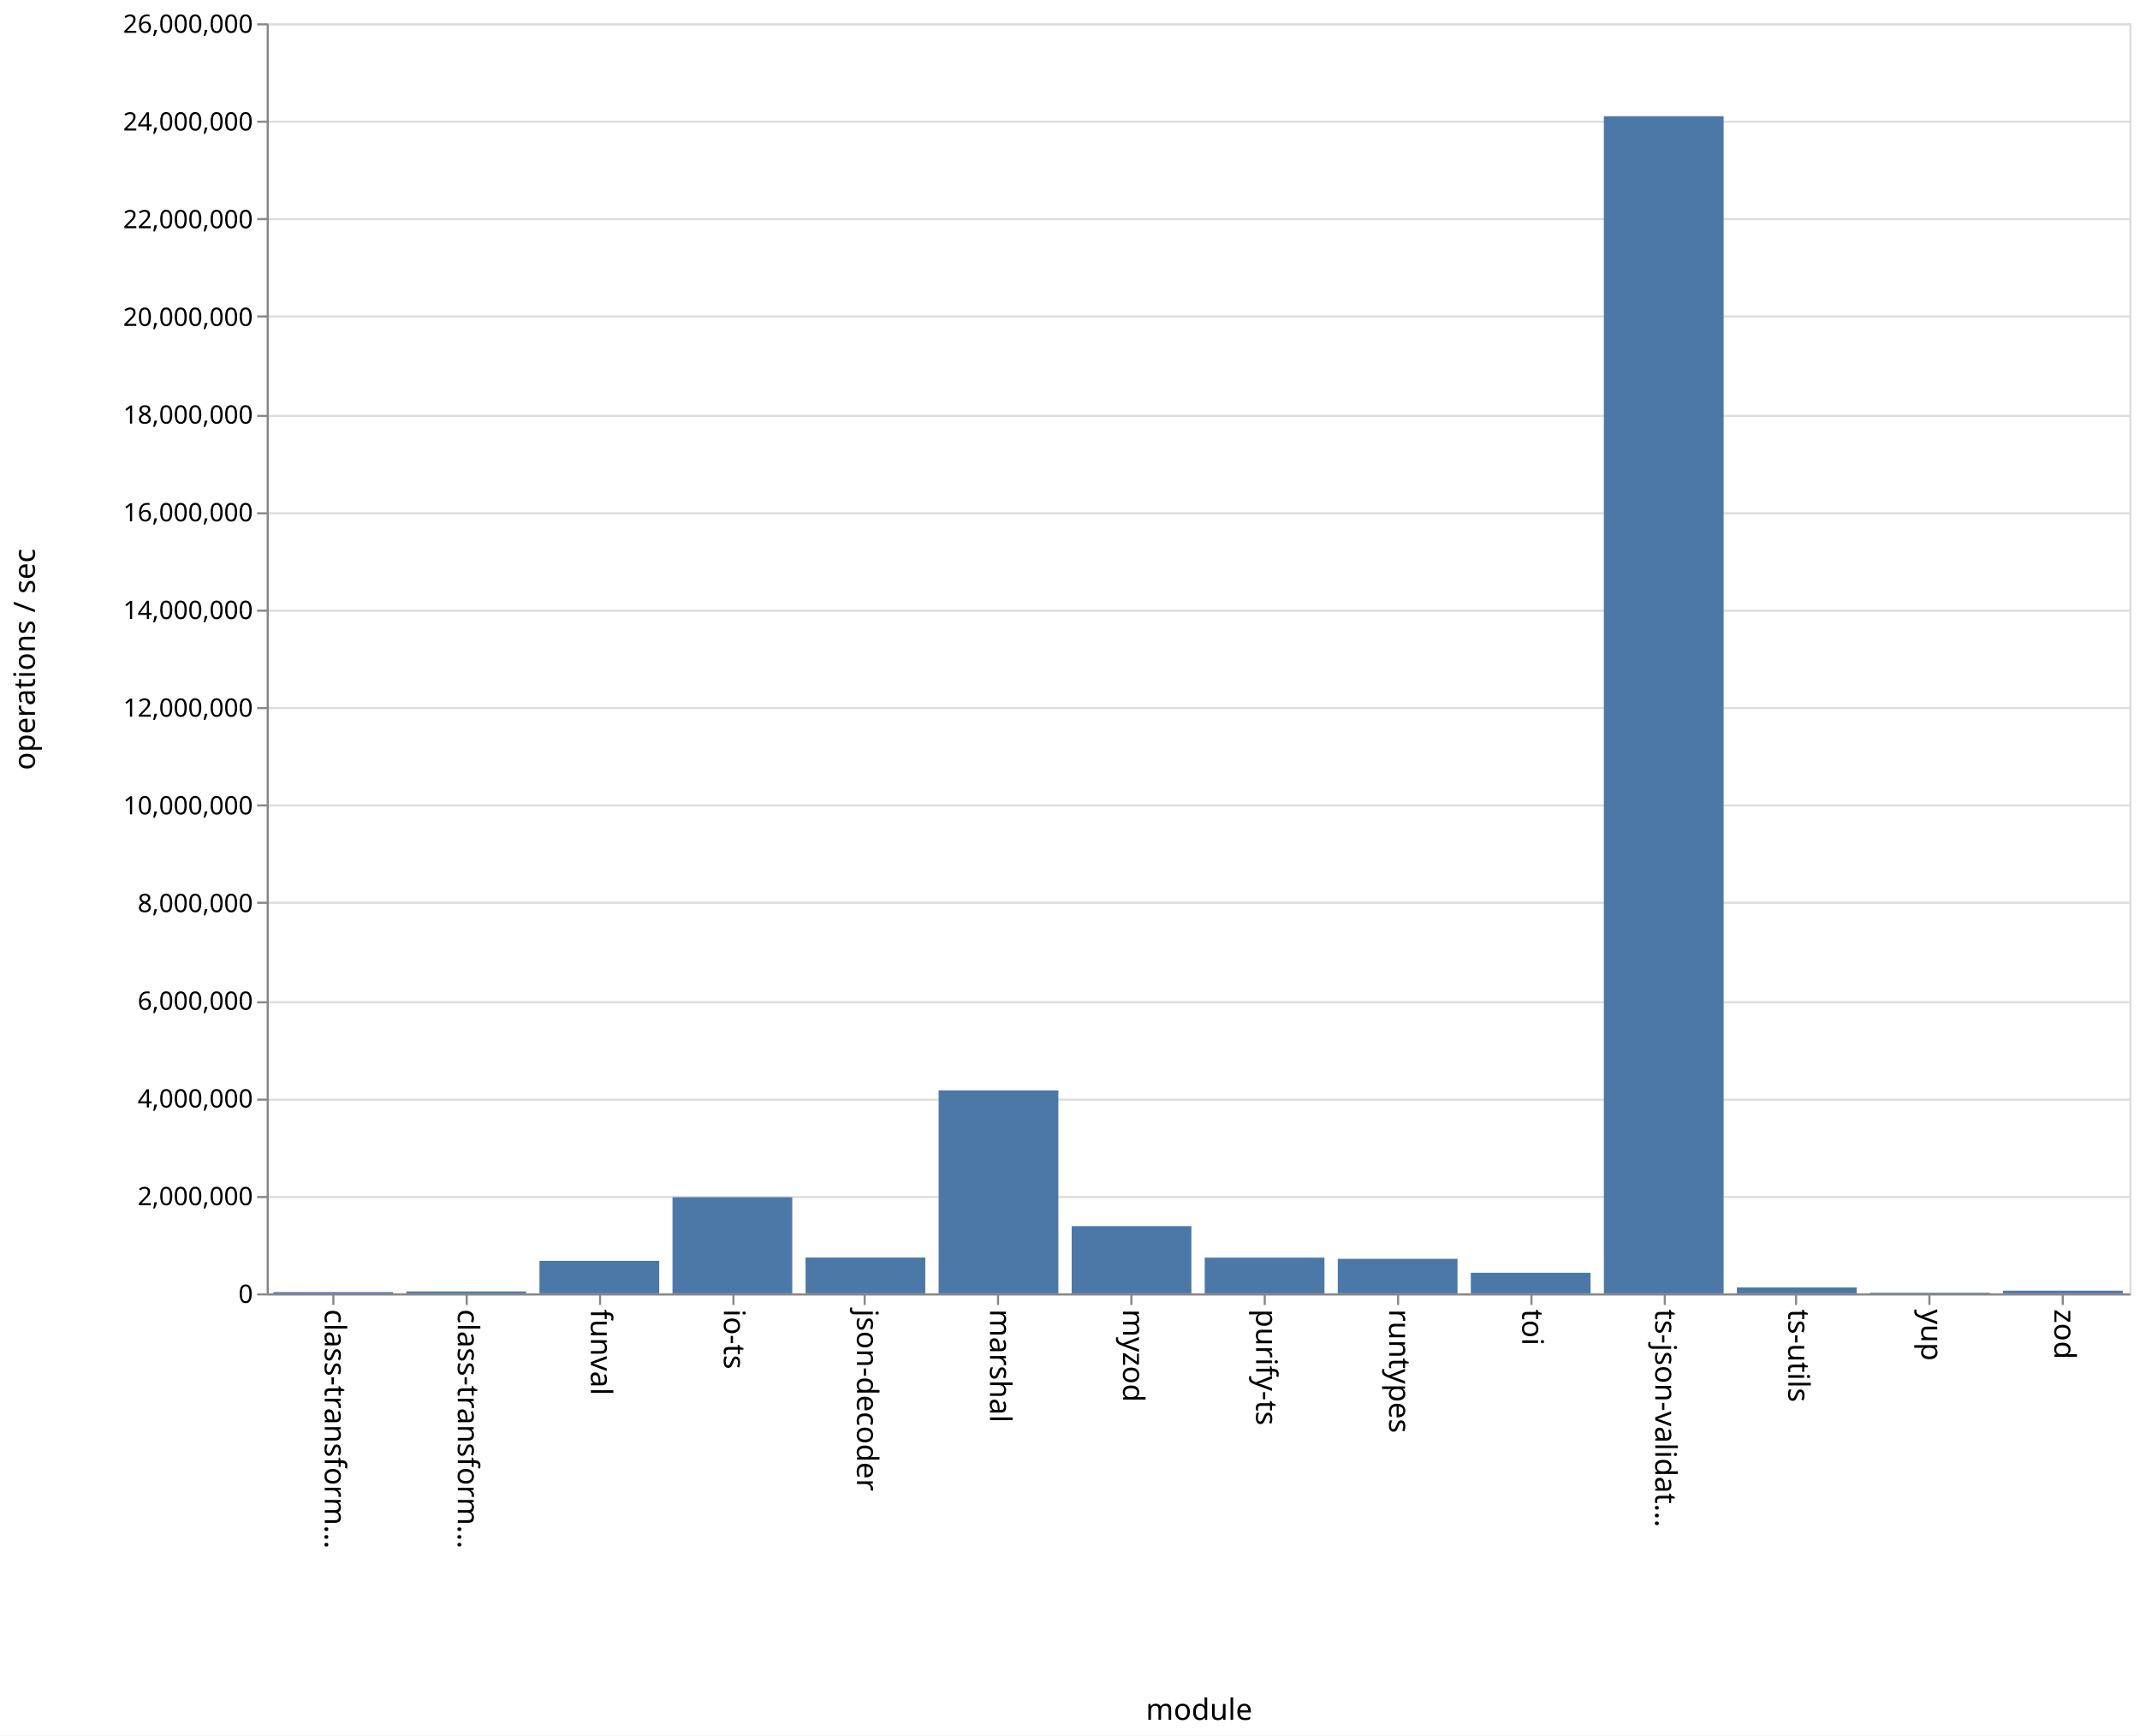
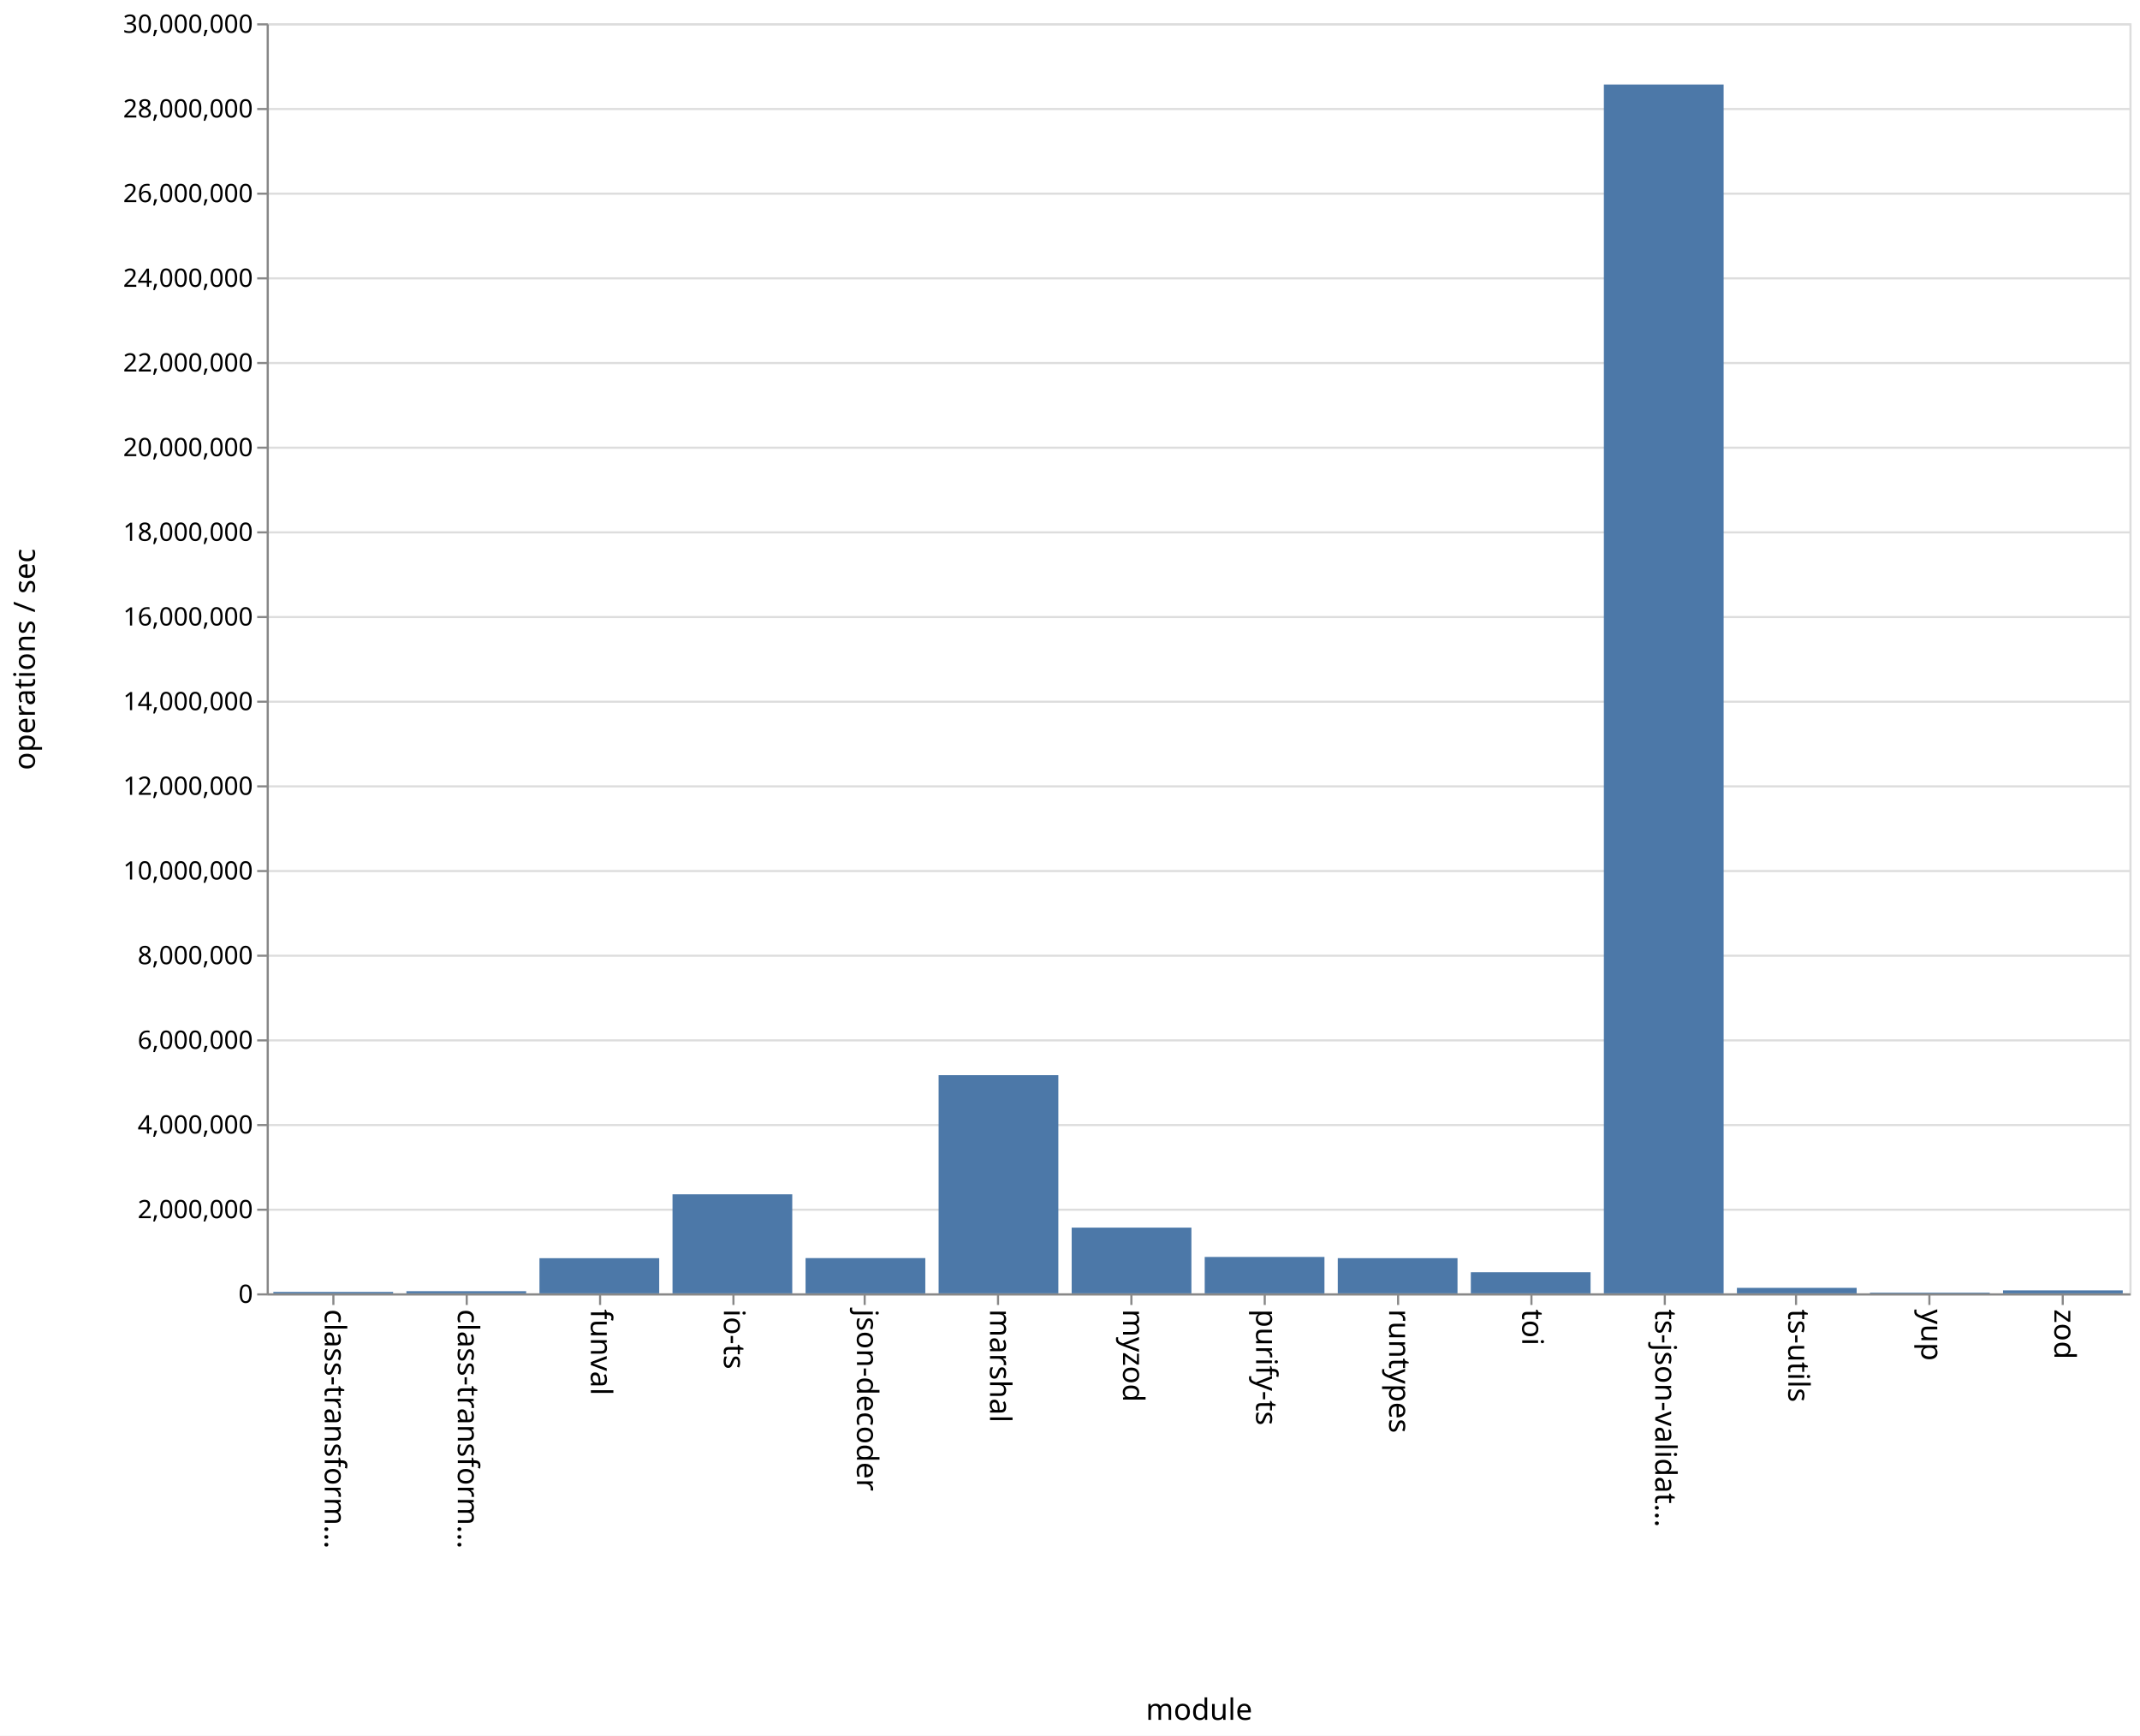
<svg xmlns="http://www.w3.org/2000/svg" class="marks" width="1011" height="820">
  <path fill="#fff" d="M0 0h1011v820H0z" />
  <g class="mark-group role-frame root">
    <path class="background" d="M126.5 11.5h880v600h-880z" fill="none" stroke="#ddd" />
    <g class="mark-group role-axis">
      <path class="background" d="M126.5 11.5z" pointer-events="none" fill="none" />
      <g class="mark-rule role-axis-grid" pointer-events="none" fill="none" stroke="#ddd">
-         <path d="M126.5 611.5h880M126.5 565.5h880M126.5 519.5h880M126.5 473.5h880M126.5 426.5h880M126.5 380.5h880M126.5 334.5h880M126.5 288.5h880M126.5 242.5h880M126.5 196.5h880M126.5 149.5h880M126.5 103.5h880M126.5 57.5h880M126.5 11.5h880" />
+         <path d="M126.5 611.5h880M126.5 571.5h880M126.5 531.5h880M126.5 491.5h880M126.5 451.5h880M126.5 411.5h880M126.5 371.5h880M126.5 331.5h880M126.5 291.5h880M126.5 251.5h880M126.5 211.5h880M126.5 171.5h880M126.5 131.5h880M126.5 91.5h880M126.5 51.5h880M126.5 11.5h880" />
      </g>
    </g>
    <g class="mark-group role-axis">
      <path class="background" d="M126.5 611.5z" pointer-events="none" fill="none" />
      <g class="mark-rule role-axis-tick" pointer-events="none" fill="none" stroke="#888">
        <path d="M157.5 611.5v5M220.5 611.5v5M283.5 611.5v5M346.5 611.5v5M408.5 611.5v5M471.5 611.5v5M534.5 611.5v5M597.5 611.5v5M660.5 611.5v5M723.5 611.5v5M786.5 611.5v5M848.5 611.5v5M911.5 611.5v5M974.5 611.5v5" />
      </g>
      <g class="mark-text role-axis-label" pointer-events="none" font-family="sans-serif" font-size="14">
        <text transform="rotate(90 -232.536 385.964)">
                    class-transform…
                </text>
        <text transform="rotate(90 -201.107 417.393)">
                    class-transform…
                </text>
        <text transform="rotate(90 -169.679 448.821)">
                    funval
                </text>
        <text transform="rotate(90 -138.25 480.25)">
                    io-ts
                </text>
        <text transform="rotate(90 -106.821 511.679)">
                    json-decoder
                </text>
        <text transform="rotate(90 -75.393 543.107)">
                    marshal
                </text>
        <text transform="rotate(90 -43.964 574.536)">
                    myzod
                </text>
        <text transform="rotate(90 -12.536 605.964)">
                    purify-ts
                </text>
        <text transform="rotate(90 18.893 637.393)">
                    runtypes
                </text>
        <text transform="rotate(90 50.321 668.821)">
                    toi
                </text>
        <text transform="rotate(90 81.75 700.25)">
                    ts-json-validat…
                </text>
        <text transform="rotate(90 113.179 731.679)">
                    ts-utils
                </text>
        <text transform="rotate(90 144.607 763.107)">
                    yup
                </text>
        <text transform="rotate(90 176.036 794.536)">
                    zod
                </text>
      </g>
      <path fill="none" stroke="#888" d="M126.5 611.5h880" pointer-events="none" />
      <text text-anchor="middle" transform="translate(566.5 812.5)" font-family="sans-serif" font-size="14" font-weight="400" pointer-events="none">
                module
            </text>
    </g>
    <g class="mark-group role-axis">
      <path class="background" d="M126.5 11.5z" pointer-events="none" fill="none" />
      <g class="mark-rule role-axis-tick" pointer-events="none" fill="none" stroke="#888">
-         <path d="M126.5 611.5h-5M126.5 565.5h-5M126.5 519.5h-5M126.5 473.5h-5M126.5 426.5h-5M126.5 380.5h-5M126.5 334.5h-5M126.5 288.5h-5M126.5 242.5h-5M126.5 196.5h-5M126.5 149.5h-5M126.5 103.5h-5M126.5 57.5h-5M126.5 11.5h-5" />
+         <path d="M126.5 611.5h-5M126.5 571.5h-5M126.5 531.5h-5M126.5 491.5h-5M126.5 451.5h-5M126.5 411.5h-5M126.5 371.5h-5M126.5 331.5h-5M126.5 291.5h-5M126.5 251.5h-5M126.5 211.5h-5M126.5 171.5h-5M126.5 131.5h-5M126.5 91.5h-5M126.5 51.5h-5M126.5 11.5h-5" />
      </g>
      <g class="mark-text role-axis-label" pointer-events="none" text-anchor="end" font-family="sans-serif" font-size="12">
        <text transform="translate(119.5 615.5)">
                    0
                </text>
-         <text transform="translate(119.5 569.346)">
+         <text transform="translate(119.5 575.5)">
                    2,000,000
                </text>
-         <text transform="translate(119.5 523.192)">
+         <text transform="translate(119.5 535.5)">
                    4,000,000
                </text>
-         <text transform="translate(119.5 477.038)">
+         <text transform="translate(119.5 495.5)">
                    6,000,000
                </text>
-         <text transform="translate(119.5 430.885)">
+         <text transform="translate(119.5 455.5)">
                    8,000,000
                </text>
-         <text transform="translate(119.5 384.73)">
+         <text transform="translate(119.5 415.5)">
                    10,000,000
                </text>
-         <text transform="translate(119.5 338.577)">
+         <text transform="translate(119.5 375.5)">
                    12,000,000
                </text>
-         <text transform="translate(119.5 292.423)">
+         <text transform="translate(119.5 335.5)">
                    14,000,000
                </text>
-         <text transform="translate(119.5 246.27)">
+         <text transform="translate(119.5 295.5)">
                    16,000,000
                </text>
-         <text transform="translate(119.5 200.115)">
+         <text transform="translate(119.5 255.5)">
                    18,000,000
                </text>
-         <text transform="translate(119.5 153.962)">
+         <text transform="translate(119.5 215.5)">
                    20,000,000
                </text>
-         <text transform="translate(119.5 107.808)">
+         <text transform="translate(119.5 175.5)">
                    22,000,000
                </text>
-         <text transform="translate(119.5 61.654)">
+         <text transform="translate(119.5 135.5)">
                    24,000,000
                </text>
+         <text transform="translate(119.5 95.5)">
+                     26,000,000
+                 </text>
+         <text transform="translate(119.5 55.5)">
+                     28,000,000
+                 </text>
        <text transform="translate(119.5 15.5)">
-                     26,000,000
+                     30,000,000
                </text>
      </g>
      <path fill="none" stroke="#888" d="M126.5 611.5v-600" pointer-events="none" />
      <text text-anchor="middle" transform="rotate(-90 164 147.5)" font-family="sans-serif" font-size="14" font-weight="400" pointer-events="none">
                operations / sec
            </text>
    </g>
    <g class="mark-rect role-mark marks" fill="#4c78a8">
-       <path d="M129.143 610.401h56.571V611h-56.571zM192 610.1h56.571v.9H192zM254.857 595.645h56.572V611h-56.572zM317.714 565.594h56.572V611h-56.572zM380.571 594.08h56.572V611H380.57zM443.429 515.107H500V611h-56.571zM506.286 579.245h56.571V611h-56.571zM569.143 594.119h56.571V611h-56.571zM632 594.686h56.571V611H632zM694.857 601.28h56.572V611h-56.572zM757.714 54.903h56.572V611h-56.572zM820.571 608.222h56.572V611H820.57zM883.429 610.71H940v.29h-56.571zM946.286 609.742h56.571V611h-56.571z" />
+       <path d="M129.143 610.322h56.571V611h-56.571zM192 609.983h56.571V611H192zM254.857 594.39h56.572V611h-56.572zM317.714 564.214h56.572V611h-56.572zM380.571 594.346h56.572V611H380.57zM443.429 507.93H500V611h-56.571zM506.286 579.955h56.571V611h-56.571zM569.143 593.81h56.571V611h-56.571zM632 594.379h56.571V611H632zM694.857 601.028h56.572V611h-56.572zM757.714 39.92h56.572V611h-56.572zM820.571 608.413h56.572V611H820.57zM883.429 610.668H940V611h-56.571zM946.286 609.6h56.571v1.4h-56.571z" />
    </g>
  </g>
</svg>
